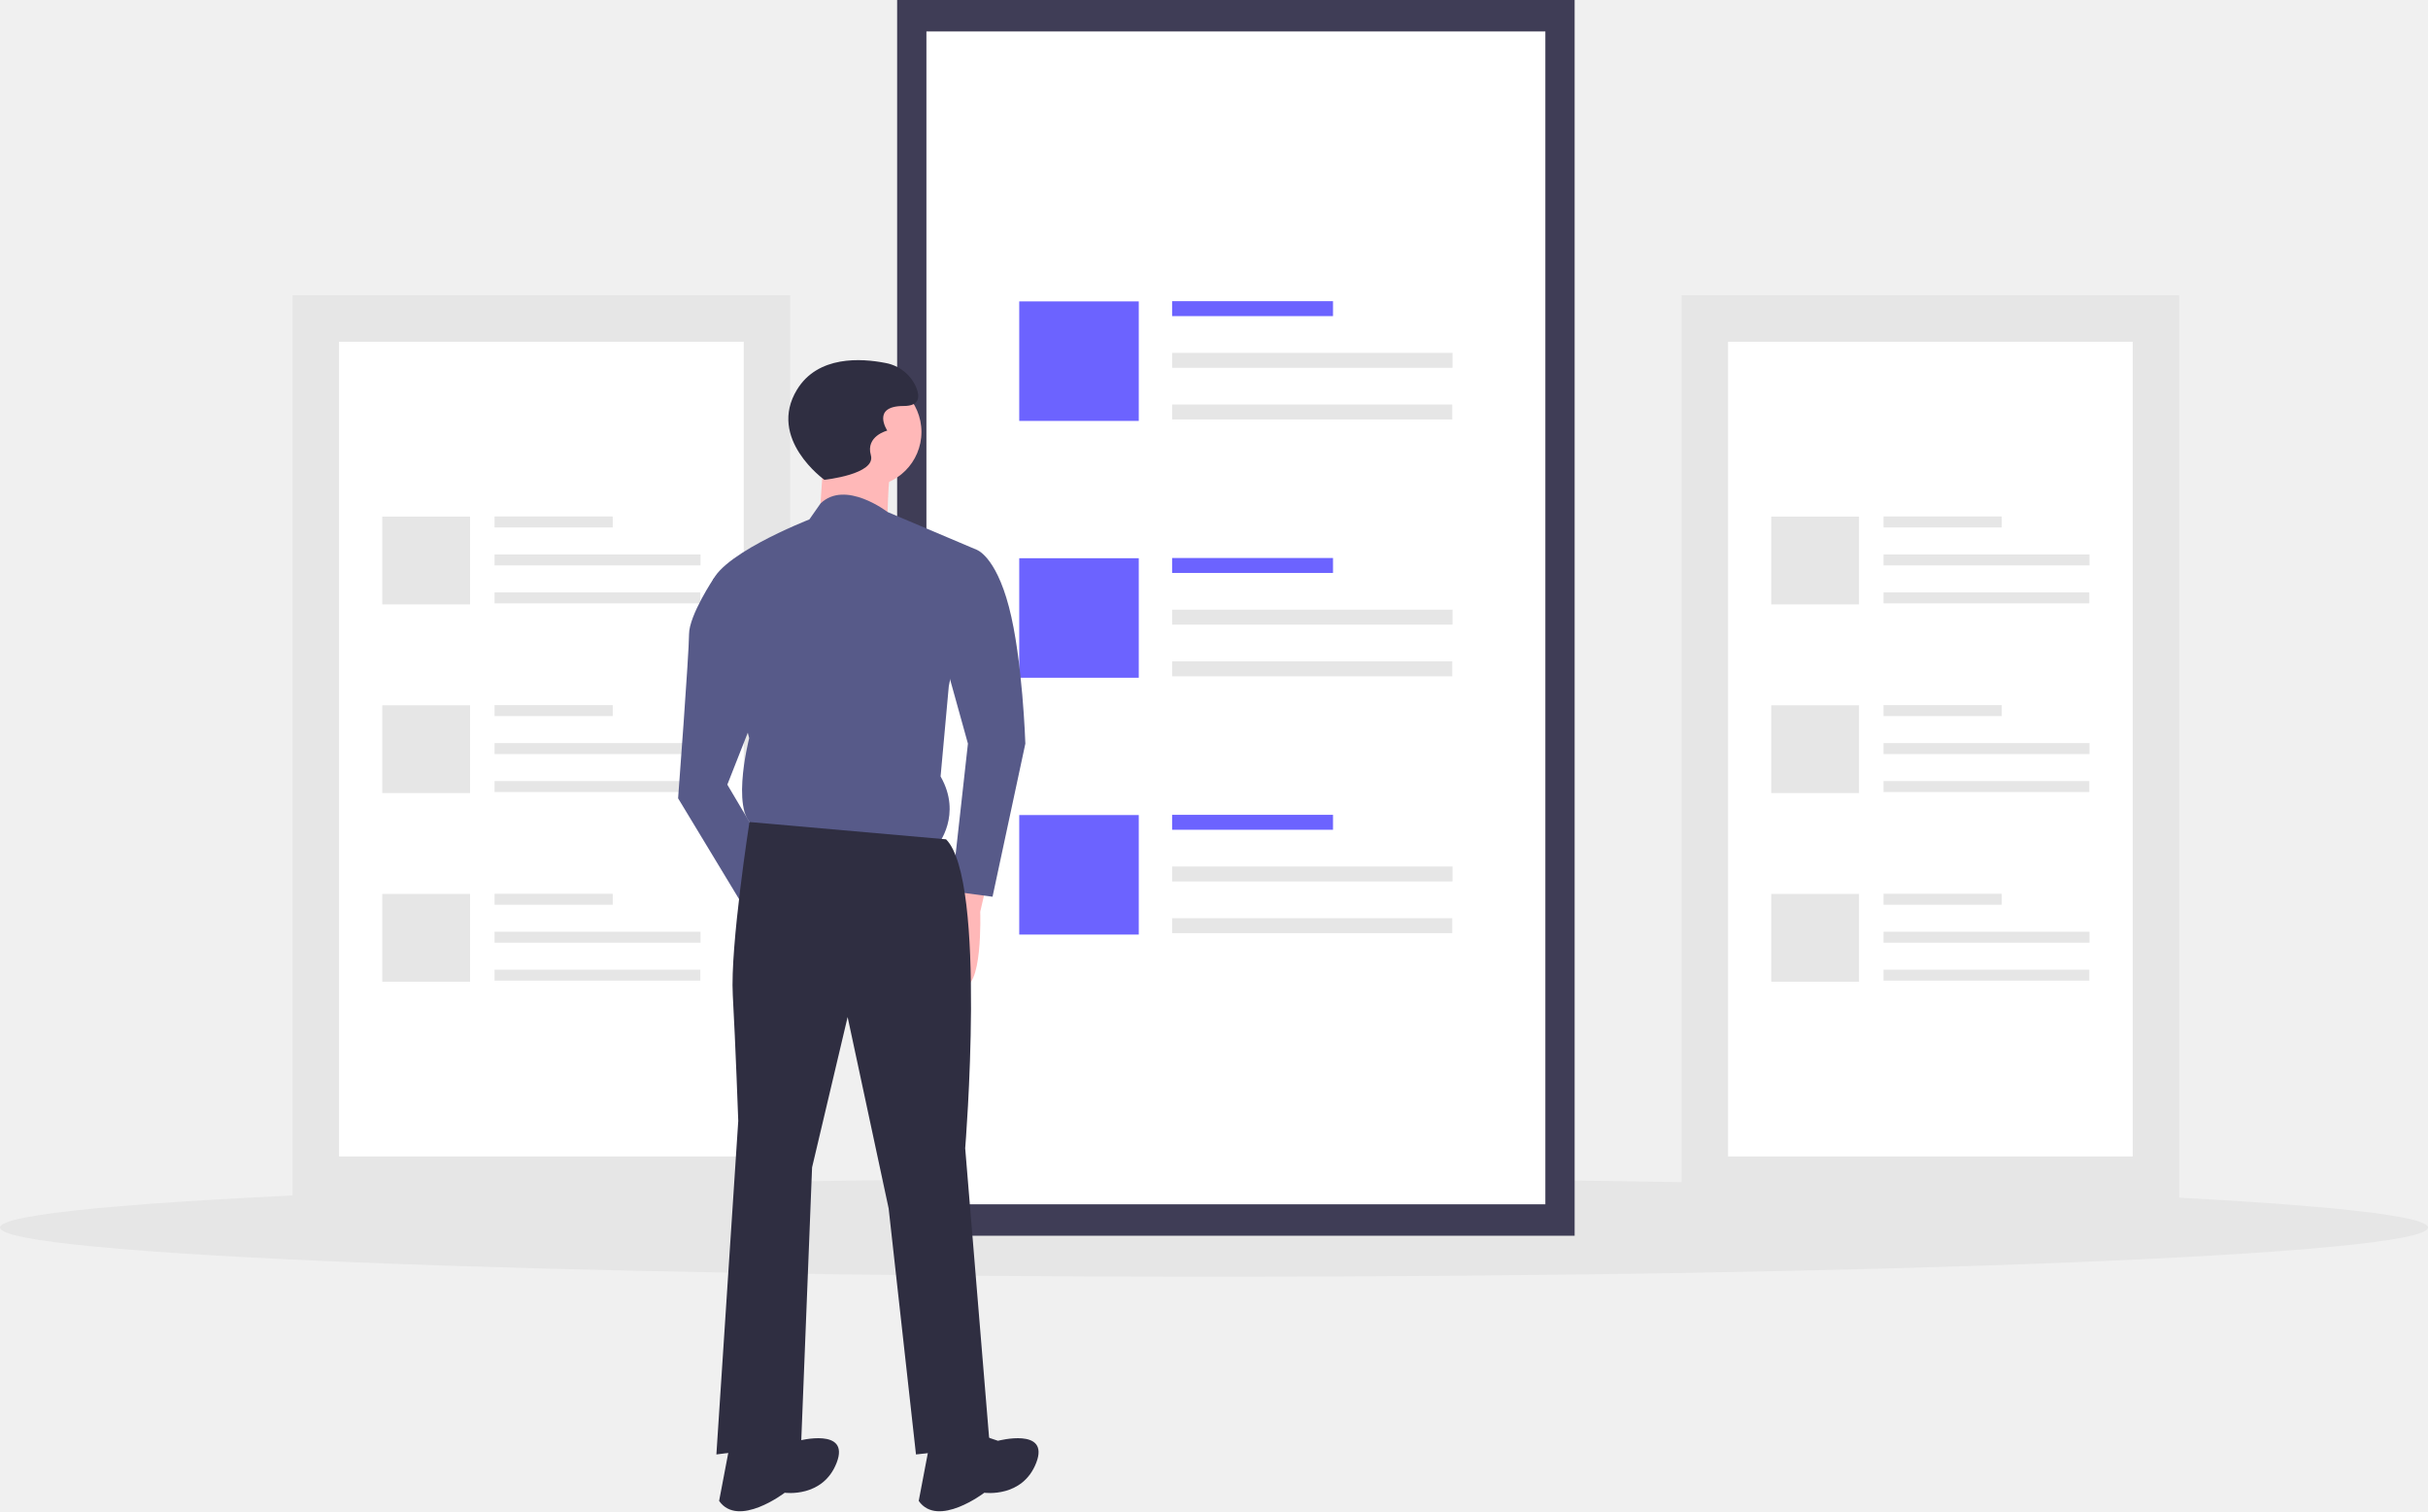
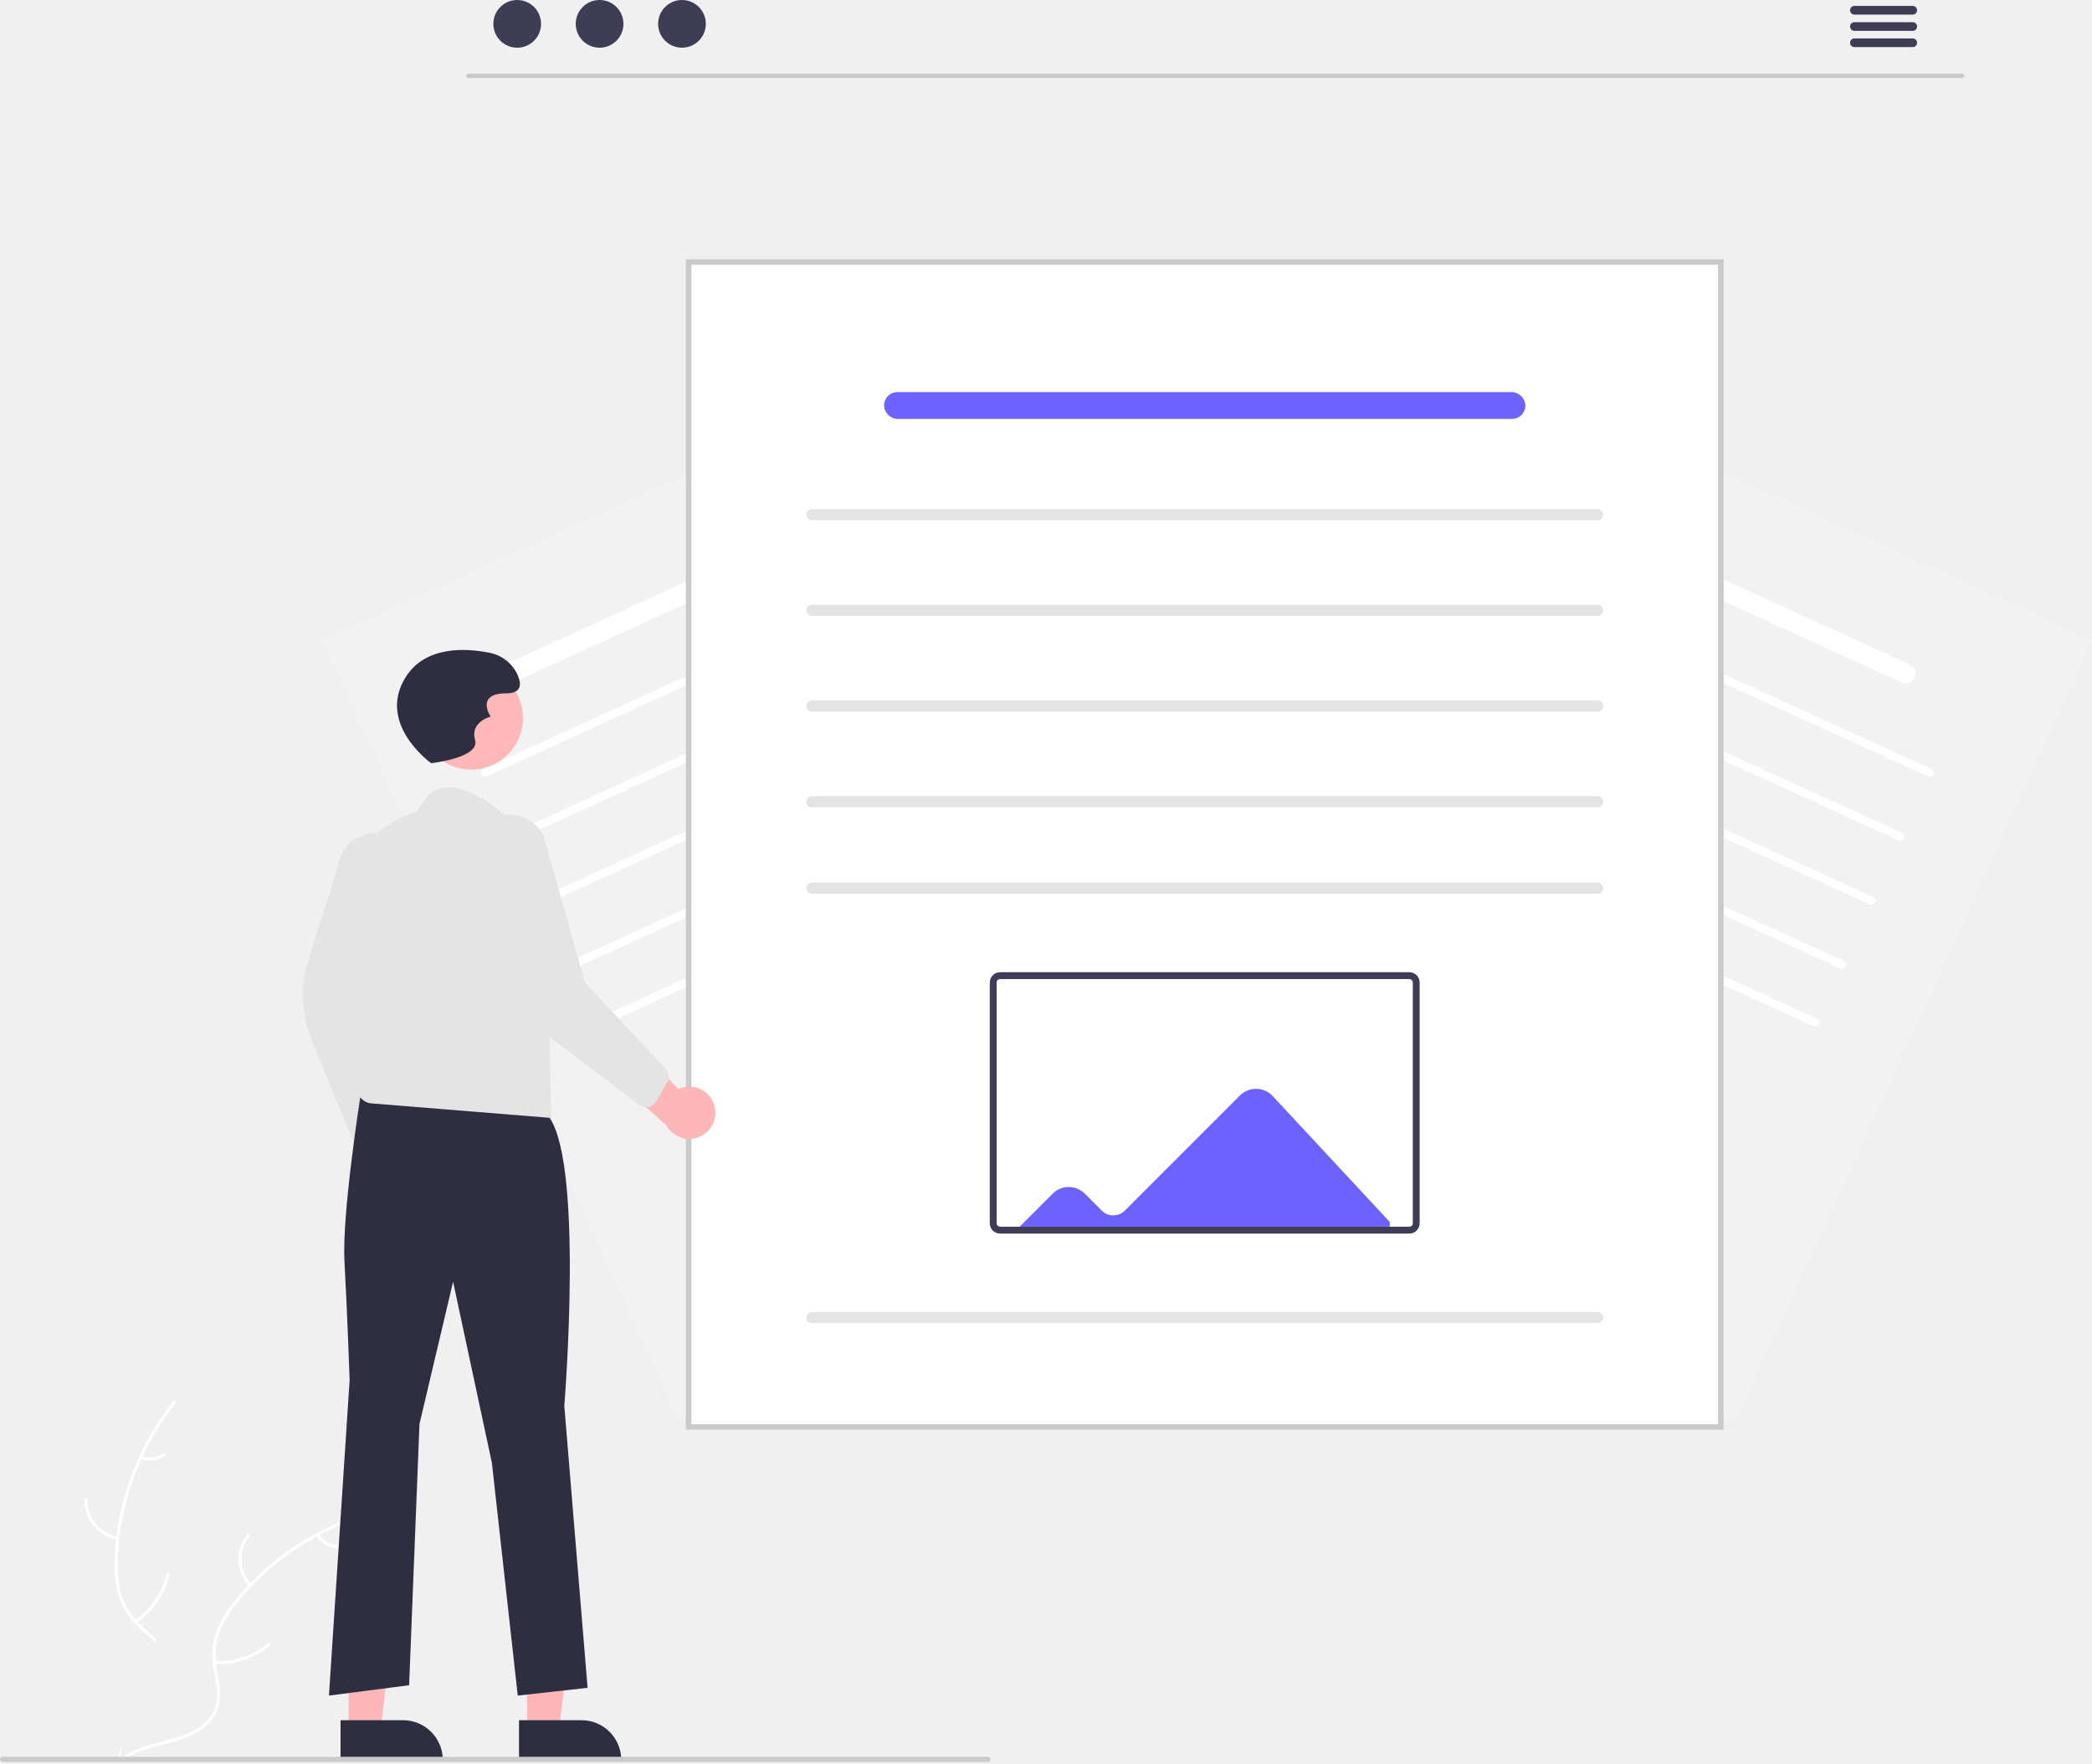
- <svg xmlns="http://www.w3.org/2000/svg" id="f871edae-d68c-46d4-8324-c4853318dddd" data-name="Layer 1" width="888.006" height="552.781" viewBox="0 0 888.006 552.781">
-   <rect x="615.007" y="108" width="182" height="332" fill="#e6e6e6" />
-   <path d="M788.004,596.61h148v-298h-148Z" transform="translate(-155.9968 -173.6096)" fill="#fff" />
-   <rect x="688.874" y="188.915" width="43.223" height="4.014" fill="#e6e6e6" />
-   <rect x="688.874" y="202.8" width="75.335" height="4.014" fill="#e6e6e6" />
-   <rect x="688.874" y="216.685" width="75.261" height="4.014" fill="#e6e6e6" />
-   <rect x="647.805" y="188.974" width="32.111" height="32.111" fill="#e6e6e6" />
-   <rect x="688.874" y="257.915" width="43.223" height="4.014" fill="#e6e6e6" />
-   <rect x="688.874" y="271.8" width="75.335" height="4.014" fill="#e6e6e6" />
-   <rect x="688.874" y="285.685" width="75.261" height="4.014" fill="#e6e6e6" />
-   <rect x="647.805" y="257.974" width="32.111" height="32.111" fill="#e6e6e6" />
-   <rect x="688.874" y="326.915" width="43.223" height="4.014" fill="#e6e6e6" />
-   <rect x="688.874" y="340.8" width="75.335" height="4.014" fill="#e6e6e6" />
-   <rect x="688.874" y="354.685" width="75.261" height="4.014" fill="#e6e6e6" />
-   <rect x="647.805" y="326.974" width="32.111" height="32.111" fill="#e6e6e6" />
-   <rect x="107.007" y="108" width="182" height="332" fill="#e6e6e6" />
-   <path d="M280.004,596.61h148v-298h-148Z" transform="translate(-155.9968 -173.6096)" fill="#fff" />
-   <rect x="180.874" y="188.915" width="43.223" height="4.014" fill="#e6e6e6" />
-   <rect x="180.874" y="202.8" width="75.335" height="4.014" fill="#e6e6e6" />
-   <rect x="180.874" y="216.685" width="75.261" height="4.014" fill="#e6e6e6" />
-   <rect x="139.805" y="188.974" width="32.111" height="32.111" fill="#e6e6e6" />
-   <rect x="180.874" y="257.915" width="43.223" height="4.014" fill="#e6e6e6" />
-   <rect x="180.874" y="271.8" width="75.335" height="4.014" fill="#e6e6e6" />
-   <rect x="180.874" y="285.685" width="75.261" height="4.014" fill="#e6e6e6" />
-   <rect x="139.805" y="257.974" width="32.111" height="32.111" fill="#e6e6e6" />
-   <rect x="180.874" y="326.915" width="43.223" height="4.014" fill="#e6e6e6" />
-   <rect x="180.874" y="340.8" width="75.335" height="4.014" fill="#e6e6e6" />
-   <rect x="180.874" y="354.685" width="75.261" height="4.014" fill="#e6e6e6" />
-   <rect x="139.805" y="326.974" width="32.111" height="32.111" fill="#e6e6e6" />
-   <ellipse cx="444.003" cy="449" rx="444.003" ry="18" fill="#e6e6e6" />
-   <rect x="328.115" width="247.783" height="452" fill="#3f3d56" />
-   <path d="M494.82,614.11h226.368v-429h-226.368Z" transform="translate(-155.9968 -173.6096)" fill="#fff" />
-   <rect x="428.681" y="110.161" width="58.846" height="5.465" fill="#6c63ff" />
-   <rect x="428.681" y="129.065" width="102.564" height="5.465" fill="#e6e6e6" />
-   <rect x="428.681" y="147.969" width="102.463" height="5.465" fill="#e6e6e6" />
-   <rect x="372.769" y="110.242" width="43.718" height="43.718" fill="#6c63ff" />
-   <rect x="428.681" y="204.101" width="58.846" height="5.465" fill="#6c63ff" />
-   <rect x="428.681" y="223.005" width="102.564" height="5.465" fill="#e6e6e6" />
-   <rect x="428.681" y="241.909" width="102.463" height="5.465" fill="#e6e6e6" />
-   <rect x="372.769" y="204.182" width="43.718" height="43.718" fill="#6c63ff" />
-   <rect x="428.681" y="298.04" width="58.846" height="5.465" fill="#6c63ff" />
-   <rect x="428.681" y="316.945" width="102.564" height="5.465" fill="#e6e6e6" />
-   <rect x="428.681" y="335.849" width="102.463" height="5.465" fill="#e6e6e6" />
-   <rect x="372.769" y="298.121" width="43.718" height="43.718" fill="#6c63ff" />
-   <path d="M517.504,494.11l-3,13s1,30-7,27-6-29-6-29l7-13Z" transform="translate(-155.9968 -173.6096)" fill="#ffb8b8" />
-   <circle cx="317.007" cy="158" r="20" fill="#ffb8b8" />
-   <path d="M457.504,337.11l-2,29,25,3s0-24,2-27S457.504,337.11,457.504,337.11Z" transform="translate(-155.9968 -173.6096)" fill="#ffb8b8" />
-   <path d="M513.004,374.61,480.621,360.896s-15.469-11.936-24.543-3.111l-4.074,5.825s-36,14-36,25l14,55s-8,31,4,33l65,6s9-11,1-25l3-33Z" transform="translate(-155.9968 -173.6096)" fill="#575a89" />
-   <path d="M491.004,375.61l22-1s7,2,12,21,6,50,6,50l-12,56-15-2,6-54-10-36Z" transform="translate(-155.9968 -173.6096)" fill="#575a89" />
-   <path d="M428.004,381.61l-10.846,3.378s-9.154,13.622-9.154,20.622-4,60-4,60l26,43,8-21-16-27,13-33Z" transform="translate(-155.9968 -173.6096)" fill="#575a89" />
-   <path d="M502.004,480.61l-71.897-6.326s-7.103,45.326-6.103,63.326,2,46,2,46l-8,122,31-4,4-101,13-55,15,70,10,90,27-3-9-109S517.004,495.61,502.004,480.61Z" transform="translate(-155.9968 -173.6096)" fill="#2f2e41" />
-   <path d="M512.004,697.61l9,3s19-5,14,8-19,11-19,11-17,13-24,3l4-21Z" transform="translate(-155.9968 -173.6096)" fill="#2f2e41" />
-   <path d="M439.004,697.61l9,3s19-5,14,8-19,11-19,11-17,13-24,3l4-21Z" transform="translate(-155.9968 -173.6096)" fill="#2f2e41" />
-   <path d="M457.504,349.11s-21-15-10-33c7.631-12.487,23.444-11.499,32.414-9.722a15.154,15.154,0,0,1,11.086,8.722c1.5,3.5,1.5,7-4.5,7-12,0-6,9-6,9s-8,2-6,9S457.504,349.11,457.504,349.11Z" transform="translate(-155.9968 -173.6096)" fill="#2f2e41" />
+ <svg xmlns="http://www.w3.org/2000/svg" id="ffb72bee-2e23-49ed-8816-ec3f84ab6b38" data-name="Layer 1" width="808.841" height="681.894" viewBox="0 0 808.841 681.894">
+   <path d="M866.246,659.314,597.9,536.809,736.075,234.139l268.345,122.505Z" transform="translate(-195.5797 -109.0532)" fill="#f2f2f2" />
+   <path d="M907.123,483.478l-203.145-92.739a1.586,1.586,0,0,1,1.317-2.885l203.145,92.739a1.586,1.586,0,0,1-1.317,2.885Z" transform="translate(-195.5797 -109.0532)" fill="#fff" />
+   <path d="M918.42,458.734,715.275,365.995a1.586,1.586,0,1,1,1.317-2.885l203.145,92.739a1.586,1.586,0,1,1-1.317,2.885Z" transform="translate(-195.5797 -109.0532)" fill="#fff" />
+   <path d="M929.716,433.99,726.571,341.25a1.586,1.586,0,1,1,1.317-2.885l203.145,92.739a1.586,1.586,0,0,1-1.317,2.885Z" transform="translate(-195.5797 -109.0532)" fill="#fff" />
+   <path d="M941.012,409.246,737.867,316.506a1.586,1.586,0,1,1,1.317-2.885l203.145,92.739a1.586,1.586,0,0,1-1.317,2.885Z" transform="translate(-195.5797 -109.0532)" fill="#fff" />
+   <path d="M896.915,505.84,693.77,413.101a1.586,1.586,0,1,1,1.317-2.885l203.145,92.739a1.586,1.586,0,0,1-1.317,2.885Z" transform="translate(-195.5797 -109.0532)" fill="#fff" />
+   <path d="M930.837,372.948,772.156,300.507a3.965,3.965,0,0,1-2.23-4.779,3.816,3.816,0,0,1,5.2-2.252L933.76,365.895a4.001,4.001,0,0,1,2.261,4.85A3.816,3.816,0,0,1,930.837,372.948Z" transform="translate(-195.5797 -109.0532)" fill="#fff" />
+   <path d="M320.271,356.644,588.616,234.139,726.791,536.809,458.445,659.314Z" transform="translate(-195.5797 -109.0532)" fill="#f2f2f2" />
+   <path d="M417.568,483.478l203.145-92.739a1.586,1.586,0,1,0-1.317-2.885l-203.145,92.739a1.586,1.586,0,1,0,1.317,2.885Z" transform="translate(-195.5797 -109.0532)" fill="#fff" />
+   <path d="M406.271,458.734,609.416,365.995a1.586,1.586,0,0,0-1.317-2.885l-203.145,92.739a1.586,1.586,0,1,0,1.317,2.885Z" transform="translate(-195.5797 -109.0532)" fill="#fff" />
+   <path d="M394.975,433.99l203.145-92.739a1.586,1.586,0,0,0-1.317-2.885L393.658,431.104a1.586,1.586,0,0,0,1.317,2.885Z" transform="translate(-195.5797 -109.0532)" fill="#fff" />
+   <path d="M383.679,409.246l203.145-92.739a1.586,1.586,0,1,0-1.317-2.885L382.362,406.36a1.586,1.586,0,0,0,1.317,2.885Z" transform="translate(-195.5797 -109.0532)" fill="#fff" />
+   <path d="M427.776,505.84,630.921,413.101a1.586,1.586,0,0,0-1.317-2.885L426.459,502.955a1.586,1.586,0,1,0,1.317,2.885Z" transform="translate(-195.5797 -109.0532)" fill="#fff" />
+   <path d="M393.854,372.948l158.682-72.441a3.965,3.965,0,0,0,2.23-4.779,3.816,3.816,0,0,0-5.2-2.252L390.931,365.895a4.001,4.001,0,0,0-2.261,4.85A3.816,3.816,0,0,0,393.854,372.948Z" transform="translate(-195.5797 -109.0532)" fill="#fff" />
+   <path d="M222.405,714.031c1.694-26.244,16.317-52.871,40.66-62.823a121.169,121.169,0,0,0,4.933,83.044c4.431,10.101,10.41,20.874,7.436,31.495-1.85,6.609-7.022,11.888-12.949,15.349-5.927,3.461-12.62,5.34-19.231,7.184l-1.253,1.168C229.947,766.075,220.711,740.276,222.405,714.031Z" transform="translate(-195.5797 -109.0532)" fill="#f0f0f0" />
+   <path d="M263.34,651.686a103.567,103.567,0,0,0-22.249,59.71,44.599,44.599,0,0,0,1.333,13.91,25.58,25.58,0,0,0,7.054,11.467c3.049,2.975,6.512,5.665,8.785,9.33a15.663,15.663,0,0,1,1.521,12.719c-1.501,5.294-4.814,9.733-8.205,13.961-3.765,4.695-7.75,9.511-9.112,15.52-.165.728-1.285.429-1.12-.298,2.37-10.454,12-16.883,16.209-26.422,1.964-4.451,2.598-9.521.246-13.957-2.056-3.879-5.626-6.656-8.739-9.642a27.296,27.296,0,0,1-7.315-10.955,41.231,41.231,0,0,1-1.863-13.808,100.479,100.479,0,0,1,5.517-30.916,105.403,105.403,0,0,1,17.121-31.442c.462-.583,1.276.243.817.822Z" transform="translate(-195.5797 -109.0532)" fill="#fff" />
+   <path d="M240.987,704.376a15.538,15.538,0,0,1-12.771-15.548.58.58,0,0,1,1.159-.011,14.388,14.388,0,0,0,11.909,14.439c.735.129.433,1.249-.298,1.12Z" transform="translate(-195.5797 -109.0532)" fill="#fff" />
+   <path d="M247.733,735.468a29.949,29.949,0,0,0,12.329-18.01c.168-.727,1.288-.429,1.12.298A31.151,31.151,0,0,1,248.315,736.471c-.619.419-1.197-.586-.582-1.003Z" transform="translate(-195.5797 -109.0532)" fill="#fff" />
+   <path d="M250.413,671.958a8.795,8.795,0,0,0,8.295-.916c.613-.426,1.191.579.582,1.003a9.856,9.856,0,0,1-9.175,1.034.599.599,0,0,1-.411-.709.582.582,0,0,1,.709-.411Z" transform="translate(-195.5797 -109.0532)" fill="#fff" />
+   <path d="M341.559,693.247c-.375.277-.751.554-1.126.841A115.831,115.831,0,0,0,326.333,706.508c-.342.344-.684.697-1.016,1.05a122.112,122.112,0,0,0-24.324,37.81,118.587,118.587,0,0,0-5.489,17.162c-1.922,8.081-3.362,16.996-7.713,23.771a20.346,20.346,0,0,1-1.466,2.047l-42.802,2.539c-.1-.043-.2-.076-.301-.119l-1.704.18c.051-.307.11-.624.161-.931.029-.178.067-.357.096-.535.022-.119.045-.238.058-.346.007-.04.015-.079.023-.109.013-.109.037-.208.051-.307q.489-2.66,1.017-5.323c-.001-.01-.001-.01.008-.02,2.716-13.518,6.585-26.928,12.366-39.325.174-.373.347-.756.541-1.13a113.158,113.158,0,0,1,9.233-15.992,100.037,100.037,0,0,1,6.199-8.002,83.187,83.187,0,0,1,19.857-16.799c14.87-9.016,32.459-13.176,49.159-9.198C340.713,693.033,341.131,693.135,341.559,693.247Z" transform="translate(-195.5797 -109.0532)" fill="#f0f0f0" />
+   <path d="M341.495,693.796a103.567,103.567,0,0,0-53.714,34.279,44.6,44.6,0,0,0-7.31,11.909,25.58,25.58,0,0,0-1.272,13.402c.643,4.211,1.789,8.444,1.397,12.739a15.663,15.663,0,0,1-6.443,11.071c-4.385,3.323-9.703,4.873-14.956,6.207-5.833,1.482-11.914,2.928-16.62,6.906-.57.482-1.285-.431-.715-.912,8.186-6.92,19.746-6.255,28.85-11.338,4.248-2.371,7.806-6.037,8.599-10.995.693-4.335-.484-8.702-1.172-12.96a27.296,27.296,0,0,1,.755-13.151,41.231,41.231,0,0,1,6.825-12.146,100.479,100.479,0,0,1,23.018-21.363,105.404,105.404,0,0,1,32.6-14.797c.72-.188.873.962.157,1.149Z" transform="translate(-195.5797 -109.0532)" fill="#fff" />
+   <path d="M291.924,722.407a15.538,15.538,0,0,1-.836-20.103c.461-.586,1.394.102.932.689a14.388,14.388,0,0,0,.816,18.699c.509.545-.406,1.258-.912.715Z" transform="translate(-195.5797 -109.0532)" fill="#fff" />
+   <path d="M278.591,751.295a29.949,29.949,0,0,0,20.687-6.957c.572-.48,1.286.433.715.912a31.151,31.151,0,0,1-21.542,7.196c-.746-.038-.603-1.189.139-1.151Z" transform="translate(-195.5797 -109.0532)" fill="#fff" />
+   <path d="M318.968,702.199a8.795,8.795,0,0,0,7.175,4.263c.746.029.602,1.179-.139,1.151a9.856,9.856,0,0,1-7.948-4.698.599.599,0,0,1,.098-.814.582.582,0,0,1,.814.098Z" transform="translate(-195.5797 -109.0532)" fill="#fff" />
+   <path d="M861.997,661.858H460.741V209.276H861.997Z" transform="translate(-195.5797 -109.0532)" fill="#fff" />
+   <path d="M861.997,661.858H460.741V209.276H861.997Zm-399.099-2.157H859.84v-448.268H462.898Z" transform="translate(-195.5797 -109.0532)" fill="#cacaca" />
+   <path d="M813.25,421.185H509.488a2.157,2.157,0,1,1,0-4.315h303.762a2.157,2.157,0,0,1,0,4.315Z" transform="translate(-195.5797 -109.0532)" fill="#e4e4e4" />
+   <path d="M813.25,384.185H509.488a2.157,2.157,0,1,1,0-4.315h303.762a2.157,2.157,0,0,1,0,4.315Z" transform="translate(-195.5797 -109.0532)" fill="#e4e4e4" />
+   <path d="M813.25,347.185H509.488a2.157,2.157,0,1,1,0-4.315h303.762a2.157,2.157,0,0,1,0,4.315Z" transform="translate(-195.5797 -109.0532)" fill="#e4e4e4" />
+   <path d="M813.25,310.185H509.488a2.157,2.157,0,1,1,0-4.315h303.762a2.157,2.157,0,0,1,0,4.315Z" transform="translate(-195.5797 -109.0532)" fill="#e4e4e4" />
+   <path d="M813.25,454.623H509.488a2.157,2.157,0,1,1,0-4.315h303.762a2.157,2.157,0,0,1,0,4.315Z" transform="translate(-195.5797 -109.0532)" fill="#e4e4e4" />
+   <path d="M813.25,620.623H509.488a2.157,2.157,0,1,1,0-4.315h303.762a2.157,2.157,0,0,1,0,4.315Z" transform="translate(-195.5797 -109.0532)" fill="#e4e4e4" />
+   <path d="M740.484,585.994h-158.231a3.993,3.993,0,0,1-3.989-3.989V488.928a3.993,3.993,0,0,1,3.989-3.989h158.231a3.993,3.993,0,0,1,3.989,3.989v93.077A3.993,3.993,0,0,1,740.484,585.994Z" transform="translate(-195.5797 -109.0532)" fill="#fff" />
+   <path d="M687.643,532.82a8.801,8.801,0,0,0-12.646-.226L630.467,577.125a6.288,6.288,0,0,1-8.869.013l-6.595-6.582a8.78,8.78,0,0,0-12.42,0L589.819,583.335H732.918v-1.822Z" transform="translate(-195.5797 -109.0532)" fill="#6c63ff" />
+   <path d="M740.484,585.994h-158.231a3.993,3.993,0,0,1-3.989-3.989V488.928a3.993,3.993,0,0,1,3.989-3.989h158.231a3.993,3.993,0,0,1,3.989,3.989v93.077A3.993,3.993,0,0,1,740.484,585.994ZM582.253,487.598a1.331,1.331,0,0,0-1.33,1.33v93.077a1.331,1.331,0,0,0,1.33,1.33h158.231a1.331,1.331,0,0,0,1.33-1.33V488.928a1.331,1.331,0,0,0-1.33-1.33Z" transform="translate(-195.5797 -109.0532)" fill="#3f3d56" />
+   <path d="M359.017,570.436a10.056,10.056,0,0,0-8.672-12.75l-8.291-34.76-12.707,13.541,9.821,30.933a10.11,10.11,0,0,0,19.849,3.036Z" transform="translate(-195.5797 -109.0532)" fill="#ffb6b6" />
+   <path d="M336.856,557.828a4.505,4.505,0,0,1-2.708-2.476l-17.579-42.998a46.373,46.373,0,0,1-1.648-32.603l11.264-35.283a14.497,14.497,0,1,1,28.872,2.642l-14.938,56.816,10.005,44.622a4.515,4.515,0,0,1-2.2,4.679l-7.416,4.237a4.506,4.506,0,0,1-2.623.576A4.455,4.455,0,0,1,336.856,557.828Z" transform="translate(-195.5797 -109.0532)" fill="#e4e4e4" />
+   <polygon points="203.799 669.082 216.058 669.082 221.891 621.794 203.796 621.794 203.799 669.082" fill="#ffb6b6" />
+   <path d="M396.251,774.133l24.144-.001h.001a15.387,15.387,0,0,1,15.386,15.386v.5l-39.531.001Z" transform="translate(-195.5797 -109.0532)" fill="#2f2e41" />
+   <polygon points="134.799 669.082 147.058 669.082 152.891 621.794 134.796 621.794 134.799 669.082" fill="#ffb6b6" />
+   <path d="M327.251,774.133l24.144-.001h.001a15.387,15.387,0,0,1,15.386,15.386v.5l-39.531.001Z" transform="translate(-195.5797 -109.0532)" fill="#2f2e41" />
+   <path d="M406.761,539.618l-71.897-6.326s-7.103,45.326-6.103,63.326,2,46,2,46l-8,122,31-4,4-101,13-55,15,70,10,90,27-3-9-109S421.76,554.618,406.761,539.618Z" transform="translate(-195.5797 -109.0532)" fill="#2f2e41" />
+   <circle cx="182.181" cy="277.565" r="20" fill="#ffb8b8" />
+   <path d="M399.662,431.276l-14.285-11.371s-15.469-11.936-24.543-3.111l-4.074,5.825s-23.098,8.657-23.098,19.657l1.098,60.343s-8,31,4,33l69.902,5.657-.902-57.657Z" transform="translate(-195.5797 -109.0532)" fill="#e4e4e4" />
+   <path d="M362.261,404.118s-21-15-10-33c7.631-12.487,23.444-11.499,32.414-9.722a15.154,15.154,0,0,1,11.086,8.722c1.5,3.5,1.5,7-4.5,7-12,0-6,9-6,9s-8,2-6,9S362.261,404.118,362.261,404.118Z" transform="translate(-195.5797 -109.0532)" fill="#2f2e41" />
+   <path d="M471.819,536.663a10.056,10.056,0,0,0-13.945-6.581L433.082,504.346l-4.072,18.118,24.167,21.661a10.11,10.11,0,0,0,18.641-7.463Z" transform="translate(-195.5797 -109.0532)" fill="#ffb6b6" />
+   <path d="M446.325,537.054a4.505,4.505,0,0,1-3.59-.758l-36.977-28.116a46.373,46.373,0,0,1-17.974-27.25l-8.211-36.116a14.497,14.497,0,1,1,26.215-12.384l15.98,56.532,31.277,33.361a4.515,4.515,0,0,1,.48,5.148l-4.237,7.416a4.506,4.506,0,0,1-1.968,1.828A4.455,4.455,0,0,1,446.325,537.054Z" transform="translate(-195.5797 -109.0532)" fill="#e4e4e4" />
+   <path d="M954.236,139.23H376.68a.838.838,0,0,1,0-1.677H954.236a.838.838,0,0,1,0,1.677Z" transform="translate(-195.5797 -109.0532)" fill="#cacaca" />
+   <circle cx="199.967" cy="9.221" r="9.221" fill="#3f3d56" />
+   <circle cx="231.821" cy="9.221" r="9.221" fill="#3f3d56" />
+   <circle cx="263.675" cy="9.221" r="9.221" fill="#3f3d56" />
+   <path d="M935.15,114.693H912.518a1.677,1.677,0,0,1,0-3.353h22.633a1.677,1.677,0,0,1,0,3.353Z" transform="translate(-195.5797 -109.0532)" fill="#3f3d56" />
+   <path d="M935.15,120.98H912.518a1.677,1.677,0,0,1,0-3.353h22.633a1.677,1.677,0,0,1,0,3.353Z" transform="translate(-195.5797 -109.0532)" fill="#3f3d56" />
+   <path d="M935.15,127.267H912.518a1.677,1.677,0,0,1,0-3.353h22.633a1.677,1.677,0,0,1,0,3.353Z" transform="translate(-195.5797 -109.0532)" fill="#3f3d56" />
+   <path d="M577.58,790.276h-381a1,1,0,1,1,0-2h381a1,1,0,0,1,0,2Z" transform="translate(-195.5797 -109.0532)" fill="#cacaca" />
+   <path d="M780.155,271.019H542.879a5.393,5.393,0,0,1-5.459-4.654,5.191,5.191,0,0,1,5.162-5.725H779.787a5.442,5.442,0,0,1,5.538,4.724A5.19,5.19,0,0,1,780.155,271.019Z" transform="translate(-195.5797 -109.0532)" fill="#6c63ff" />
</svg>
